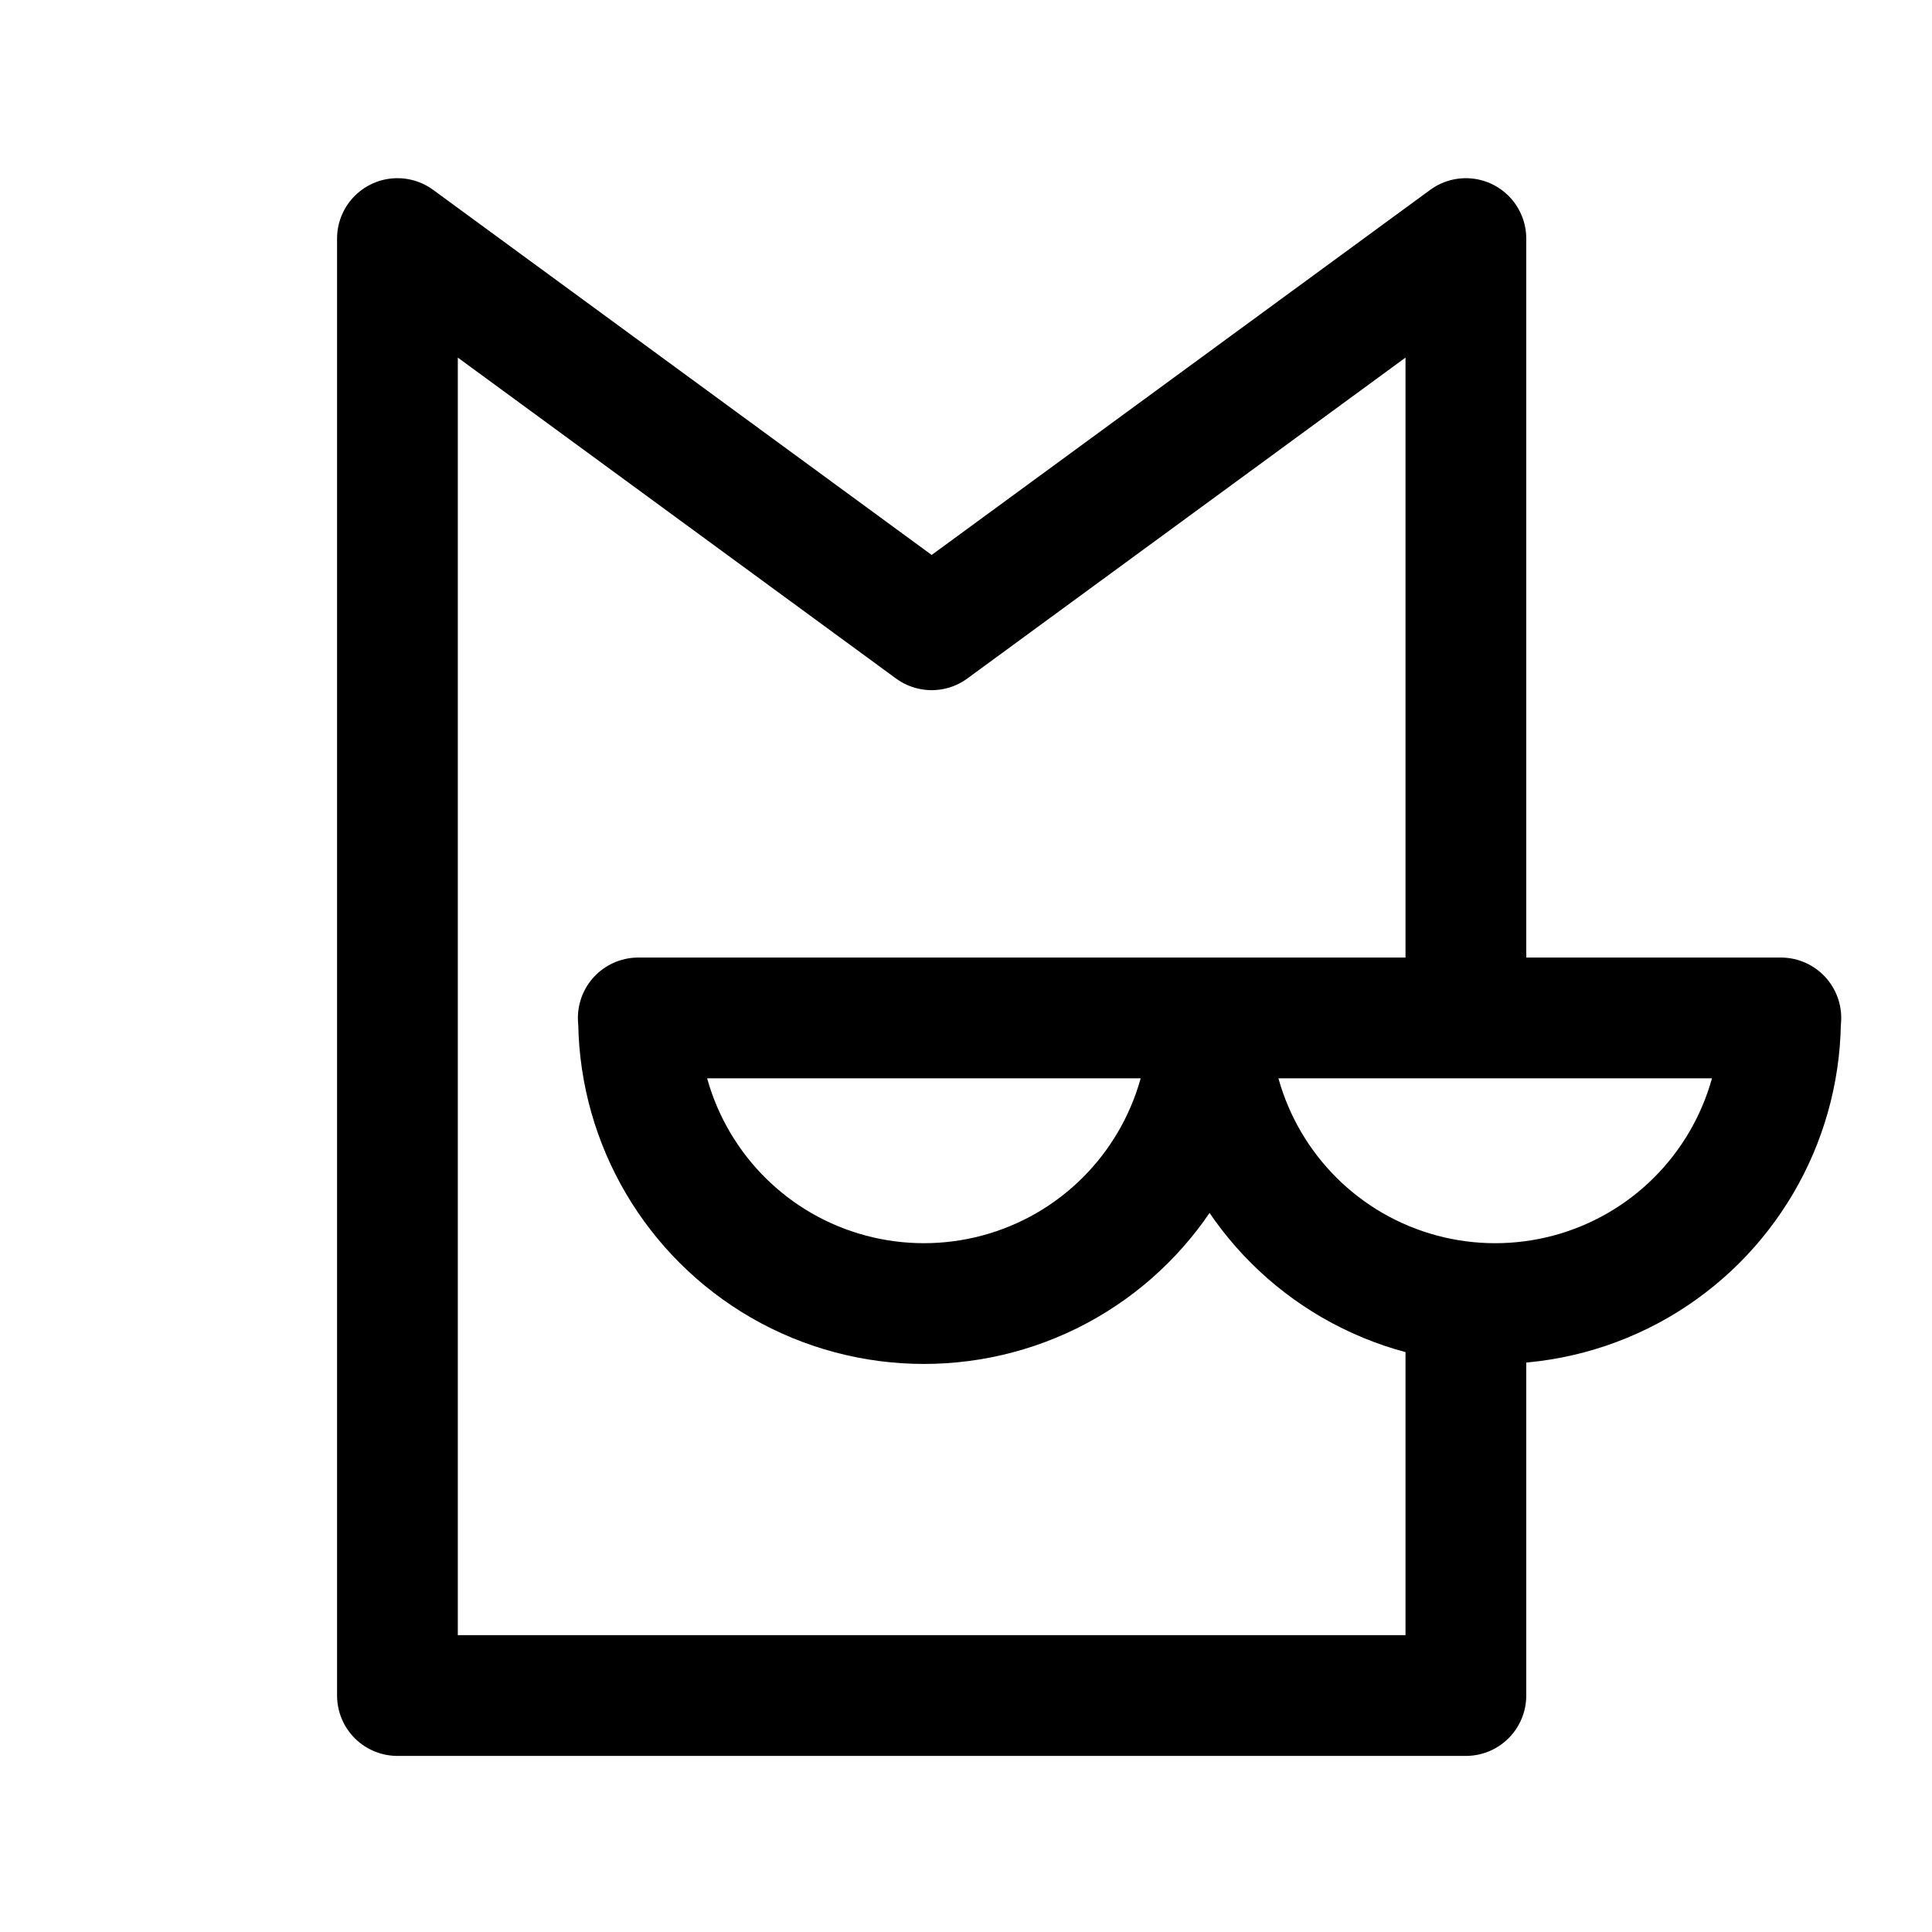
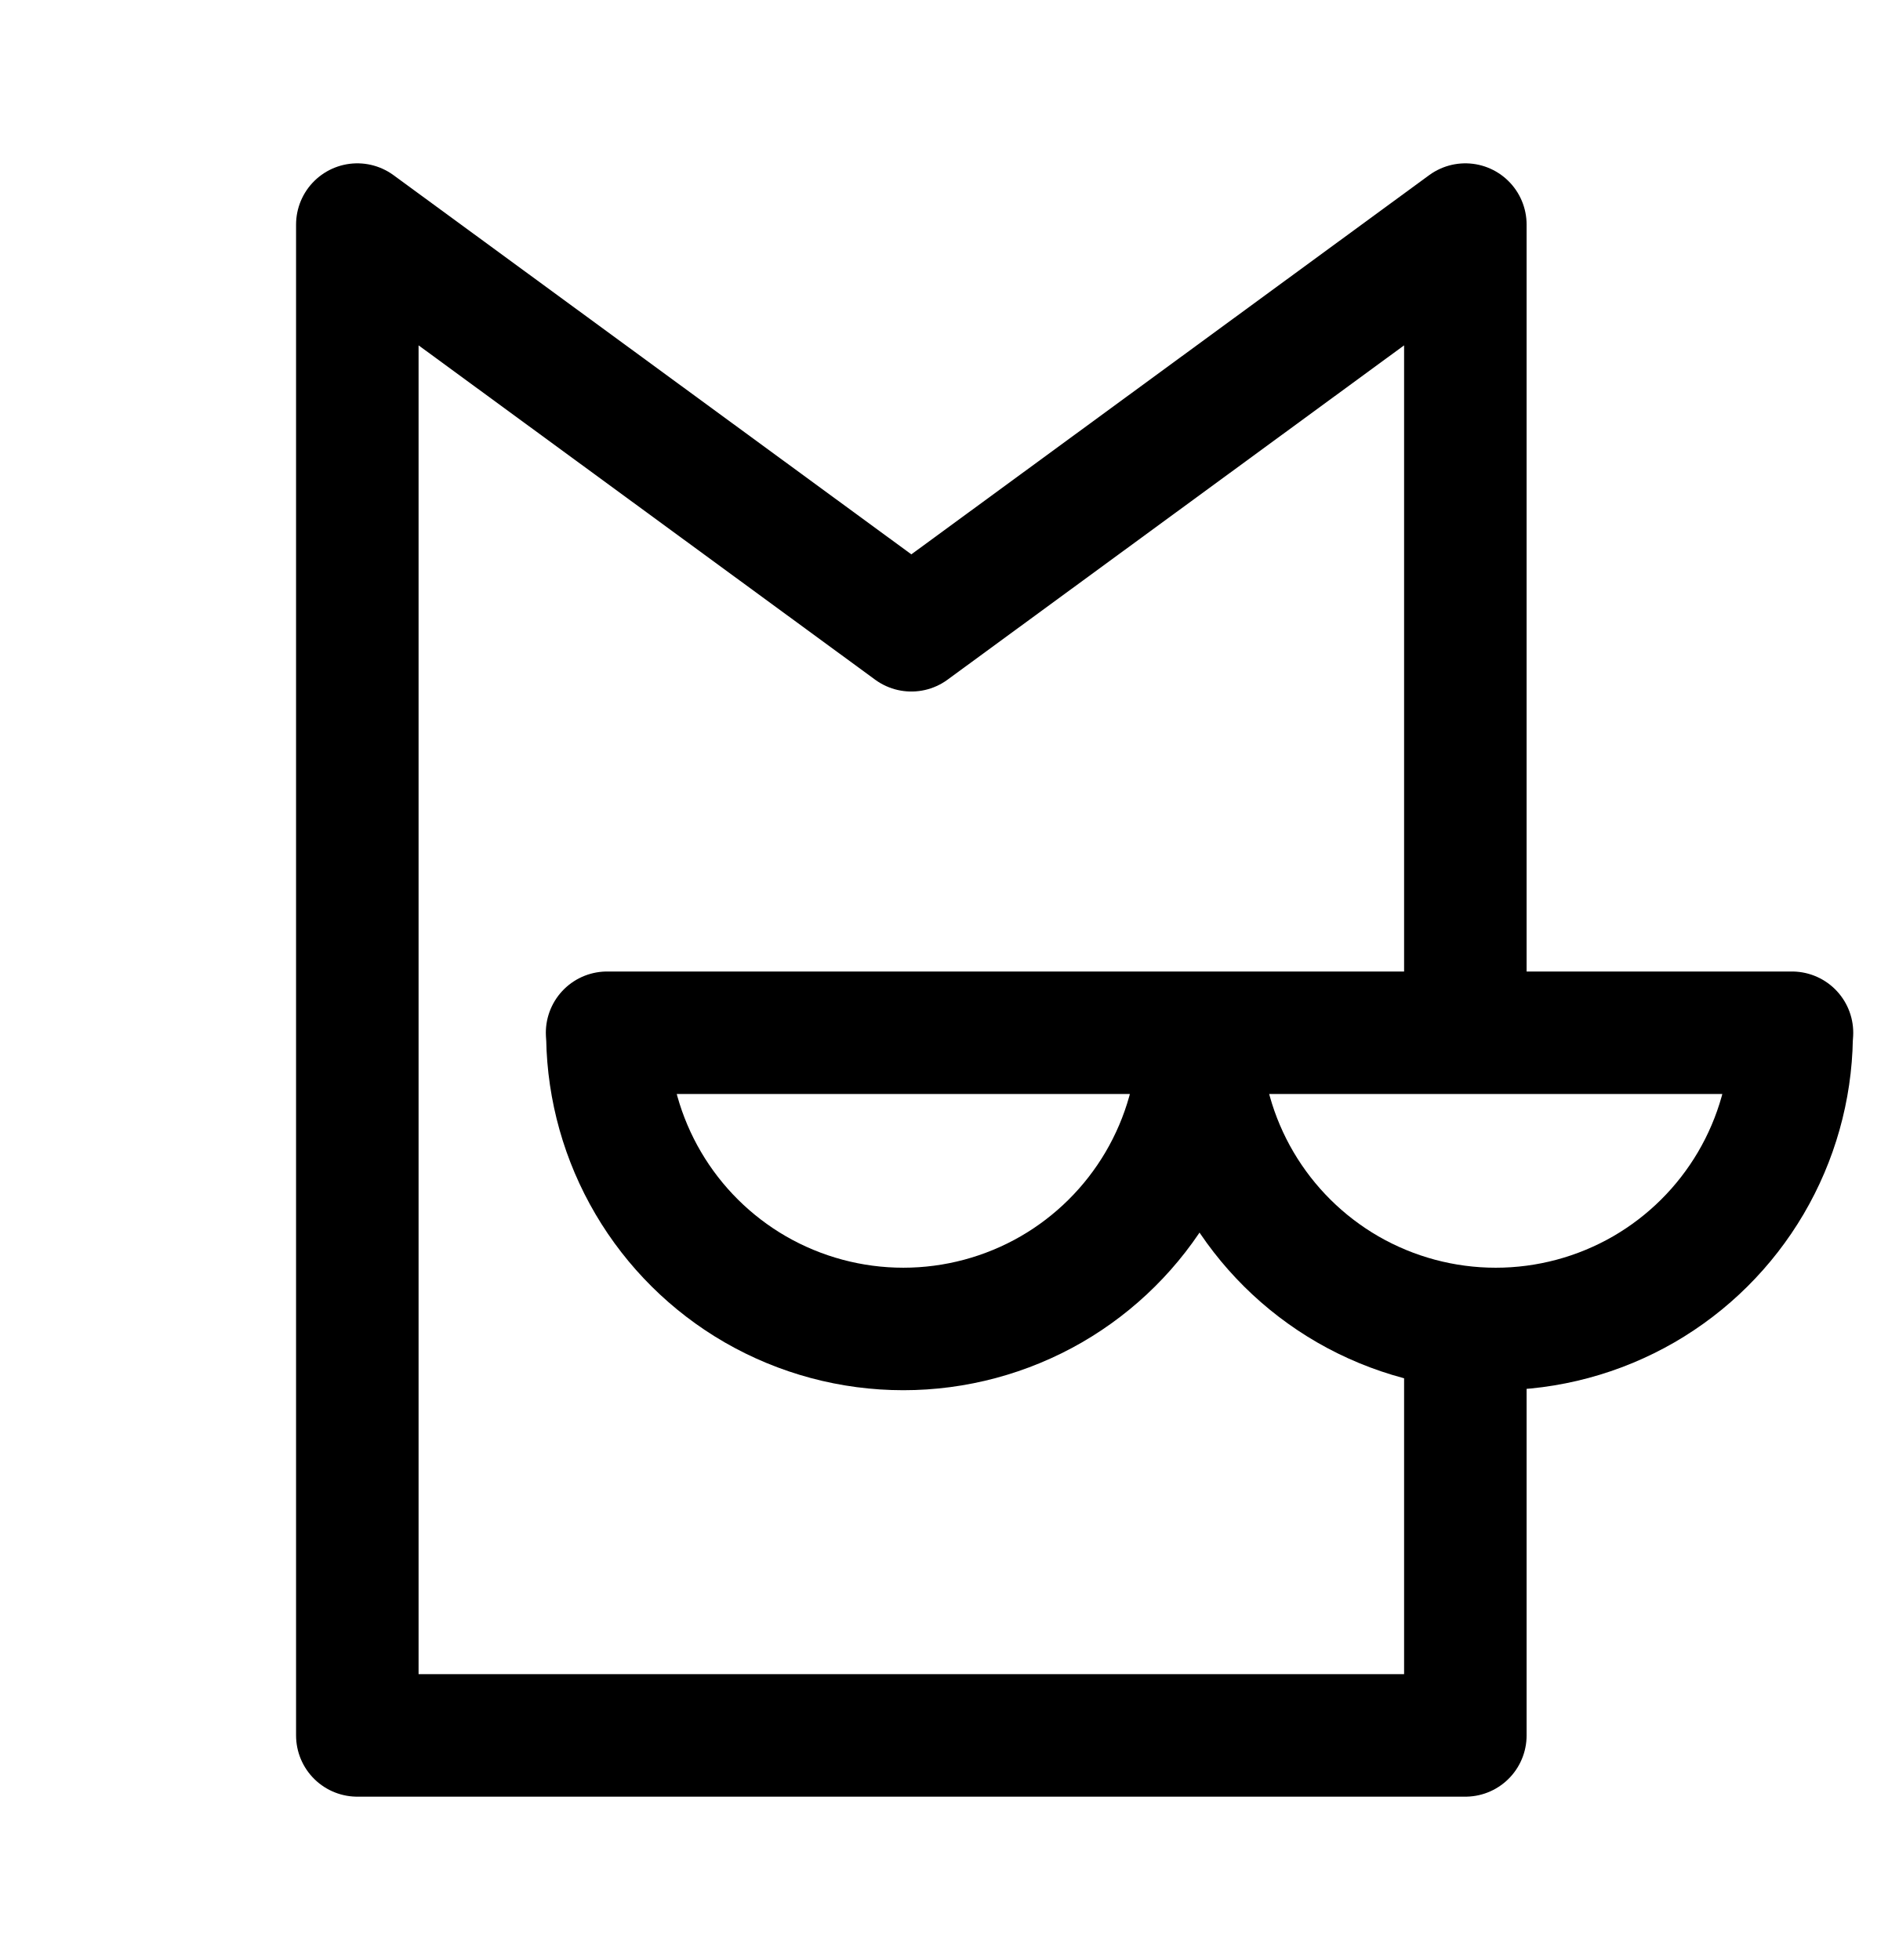
- <svg xmlns="http://www.w3.org/2000/svg" width="192" height="192" fill="none" viewBox="0 0 192 192" version="1.1" id="svg4" xml:space="preserve">
-   <defs id="defs8" />
-   <g id="g11233" transform="matrix(1.318329,0,0,1.318329,-34.37452,-29.51659)" style="stroke-width:9.102;stroke-dasharray:none">
-     <path id="path11150" style="display:inline;fill:none;stroke:#000000;stroke-width:9.102;stroke-linecap:round;stroke-linejoin:round;stroke-dasharray:none;paint-order:stroke fill markers" d="M 136.576,122.409 V 150.203 H 56.034 v -109.831 0 L 96.305,69.864 136.576,40.373 v 56.953" />
-     <g id="g11159" transform="matrix(0.9245947,0,0,0.9245947,8.841587,9.516128)" style="stroke-width:9.845;stroke-dasharray:none">
-       <path id="path11166" style="fill:none;stroke:#000000;stroke-width:9.845;stroke-linecap:round;stroke-linejoin:round;stroke-dasharray:none;stroke-opacity:1;paint-order:stroke fill markers" d="m 70.677,96.915 a 23.288,23.288 0 0 0 0.027,0.414 23.288,23.288 0 0 0 11.618,19.755 23.288,23.288 0 0 0 23.287,0 23.288,23.288 0 0 0 11.616,-19.755 23.288,23.288 0 0 0 0.028,-0.414 z m 46.577,0 a 23.288,23.288 0 0 0 0.028,0.414 23.288,23.288 0 0 0 11.616,19.755 23.288,23.288 0 0 0 23.289,0 23.288,23.288 0 0 0 11.616,-19.755 23.288,23.288 0 0 0 0.028,-0.414 z" />
-     </g>
-   </g>
+ <svg xmlns="http://www.w3.org/2000/svg" width="186" height="192" viewBox="0 0 186 192" fill="none">
+   <path d="M143.533 132.546V170H35V22L89.267 61.741L143.533 22V98.745" stroke="black" stroke-width="12" stroke-linecap="round" stroke-linejoin="round" />
+   <path d="M117.496 101.168C117.486 101.34 117.475 101.512 117.462 101.684C117.376 106.686 115.998 111.581 113.463 115.894C110.927 120.206 107.319 123.79 102.989 126.297C98.578 128.843 93.575 130.184 88.482 130.184C83.389 130.184 78.386 128.843 73.975 126.297C69.645 123.791 66.036 120.207 63.5 115.894C60.964 111.581 59.586 106.686 59.499 101.684C59.487 101.512 59.475 101.34 59.465 101.168H117.496ZM117.496 101.168C117.506 101.34 117.517 101.512 117.53 101.684C117.616 106.686 118.994 111.581 121.529 115.894C124.065 120.206 127.673 123.79 132.003 126.297C136.414 128.844 141.418 130.185 146.511 130.185C151.605 130.185 156.609 128.844 161.02 126.297C165.349 123.79 168.957 120.206 171.493 115.894C174.029 111.581 175.407 106.686 175.492 101.684C175.505 101.512 175.517 101.34 175.527 101.168H117.496Z" stroke="black" stroke-width="12" stroke-linecap="round" stroke-linejoin="round" />
</svg>
